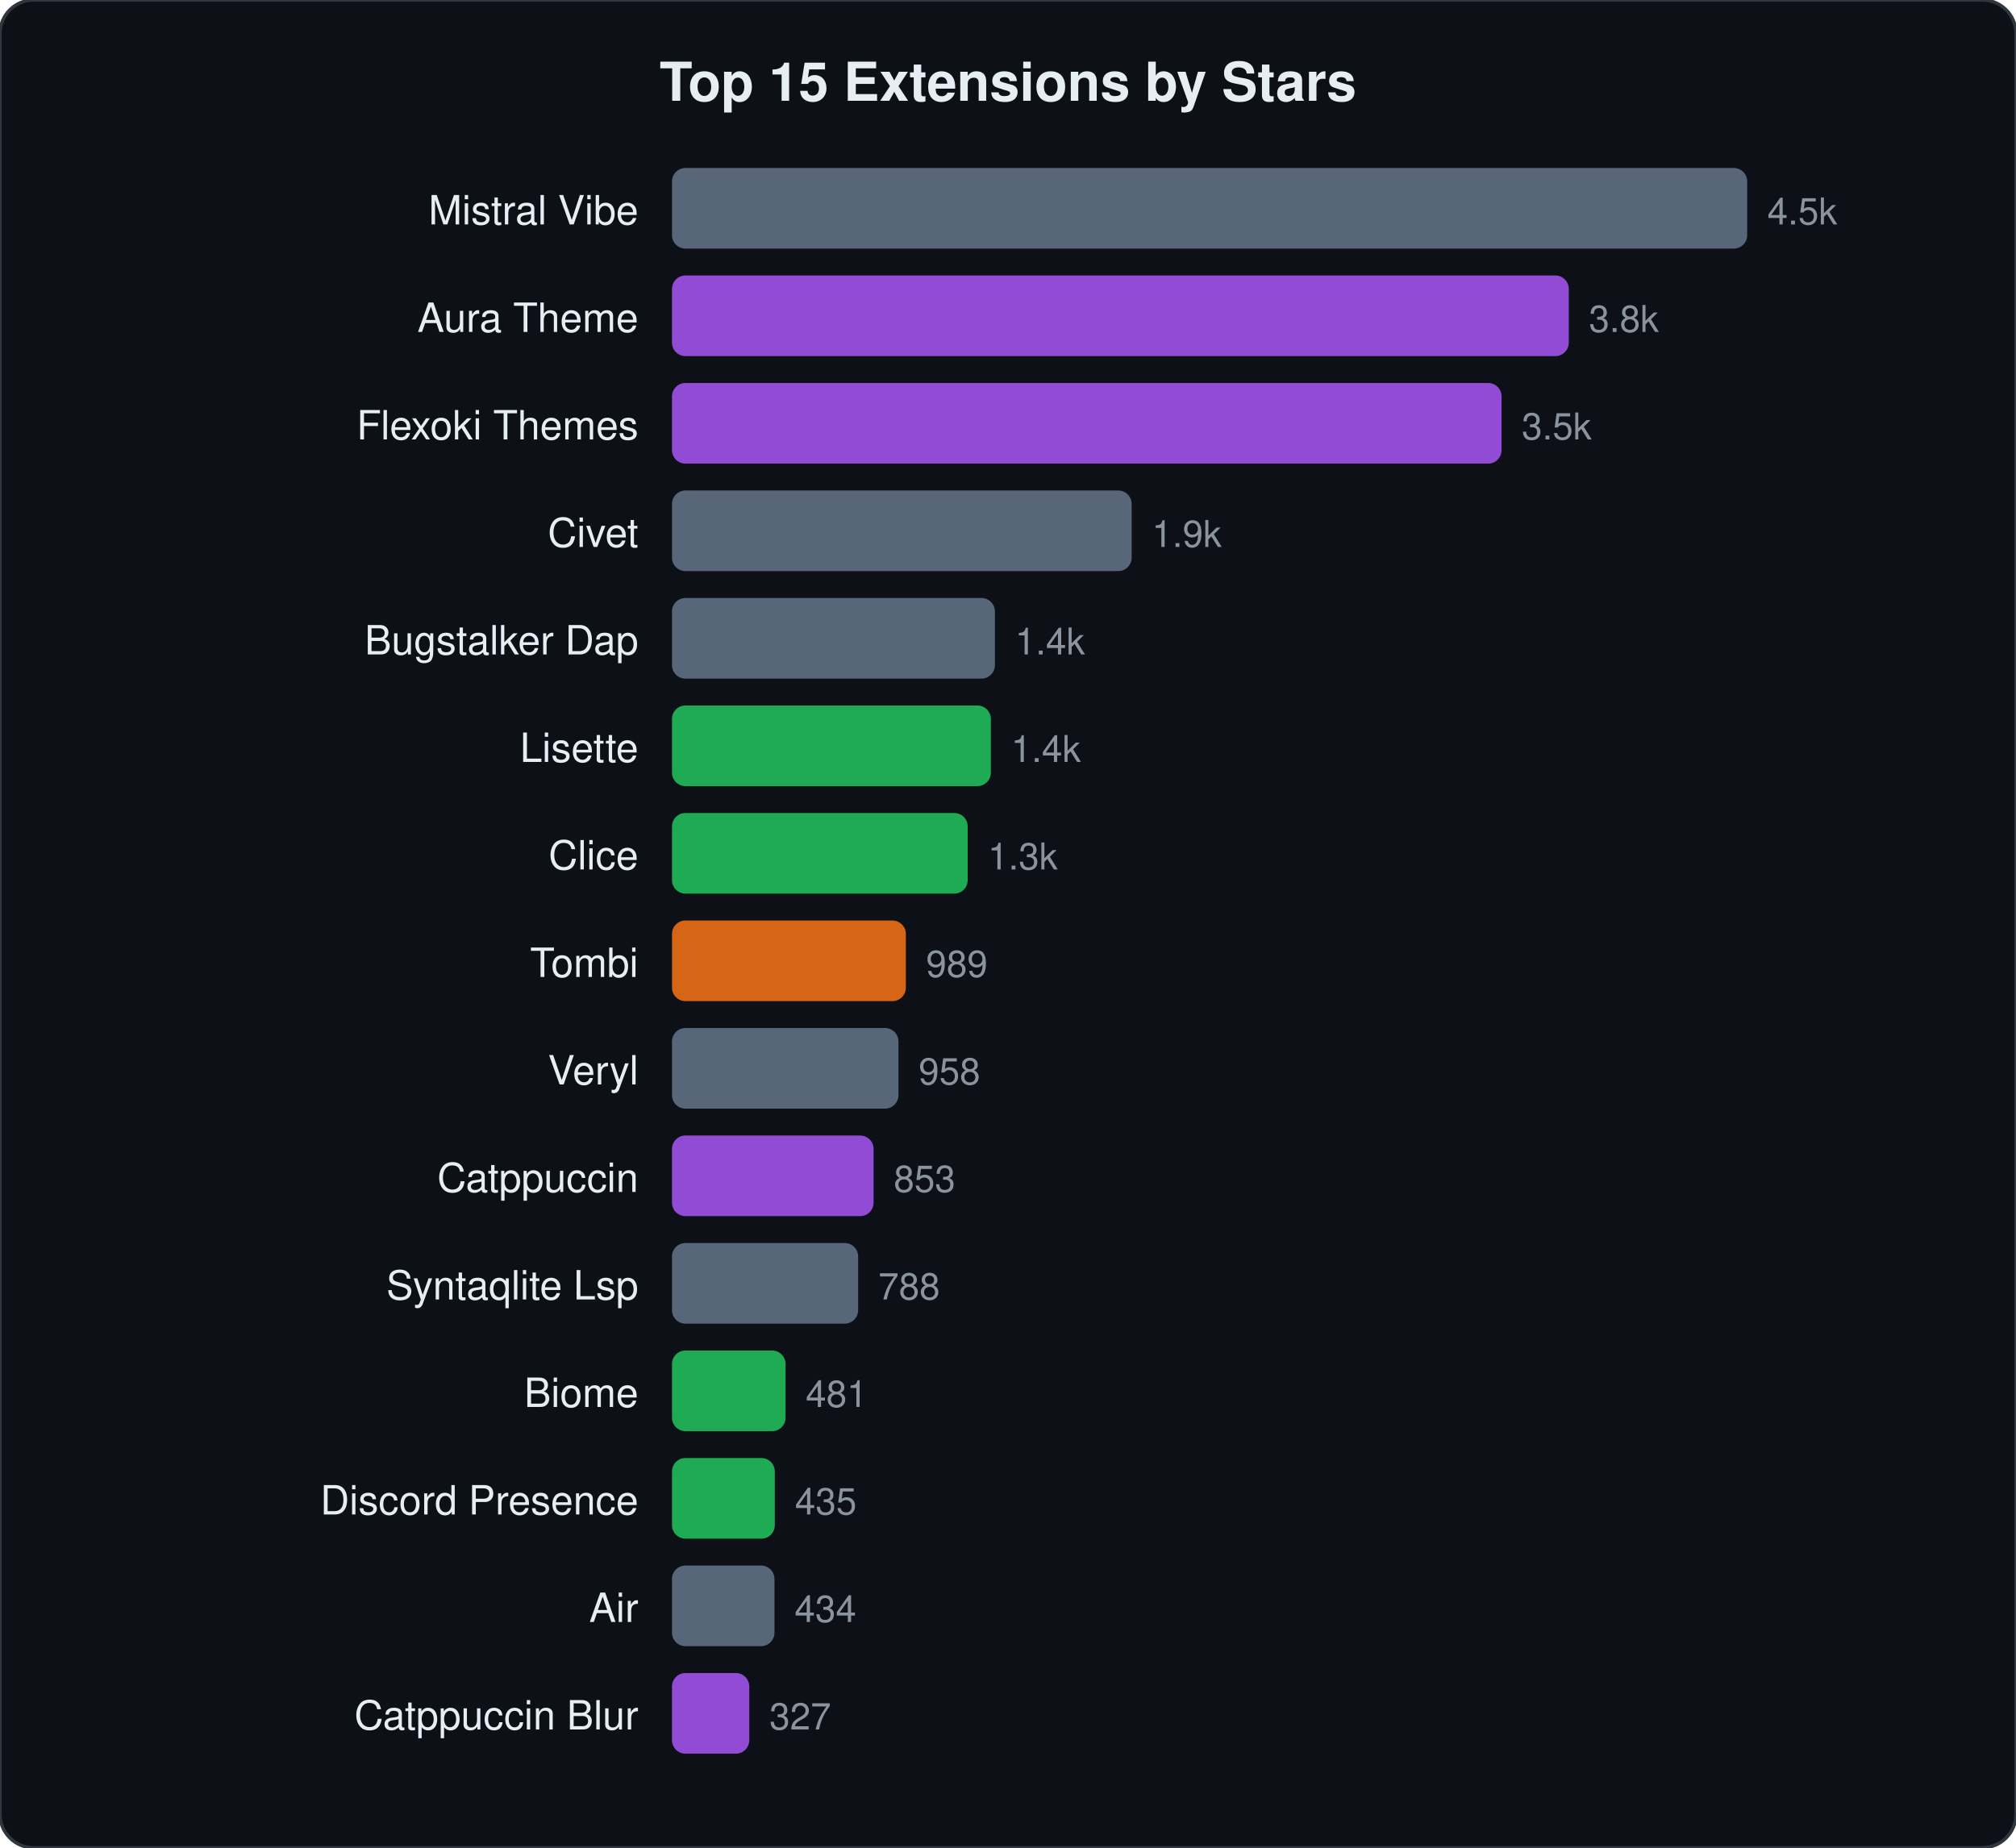
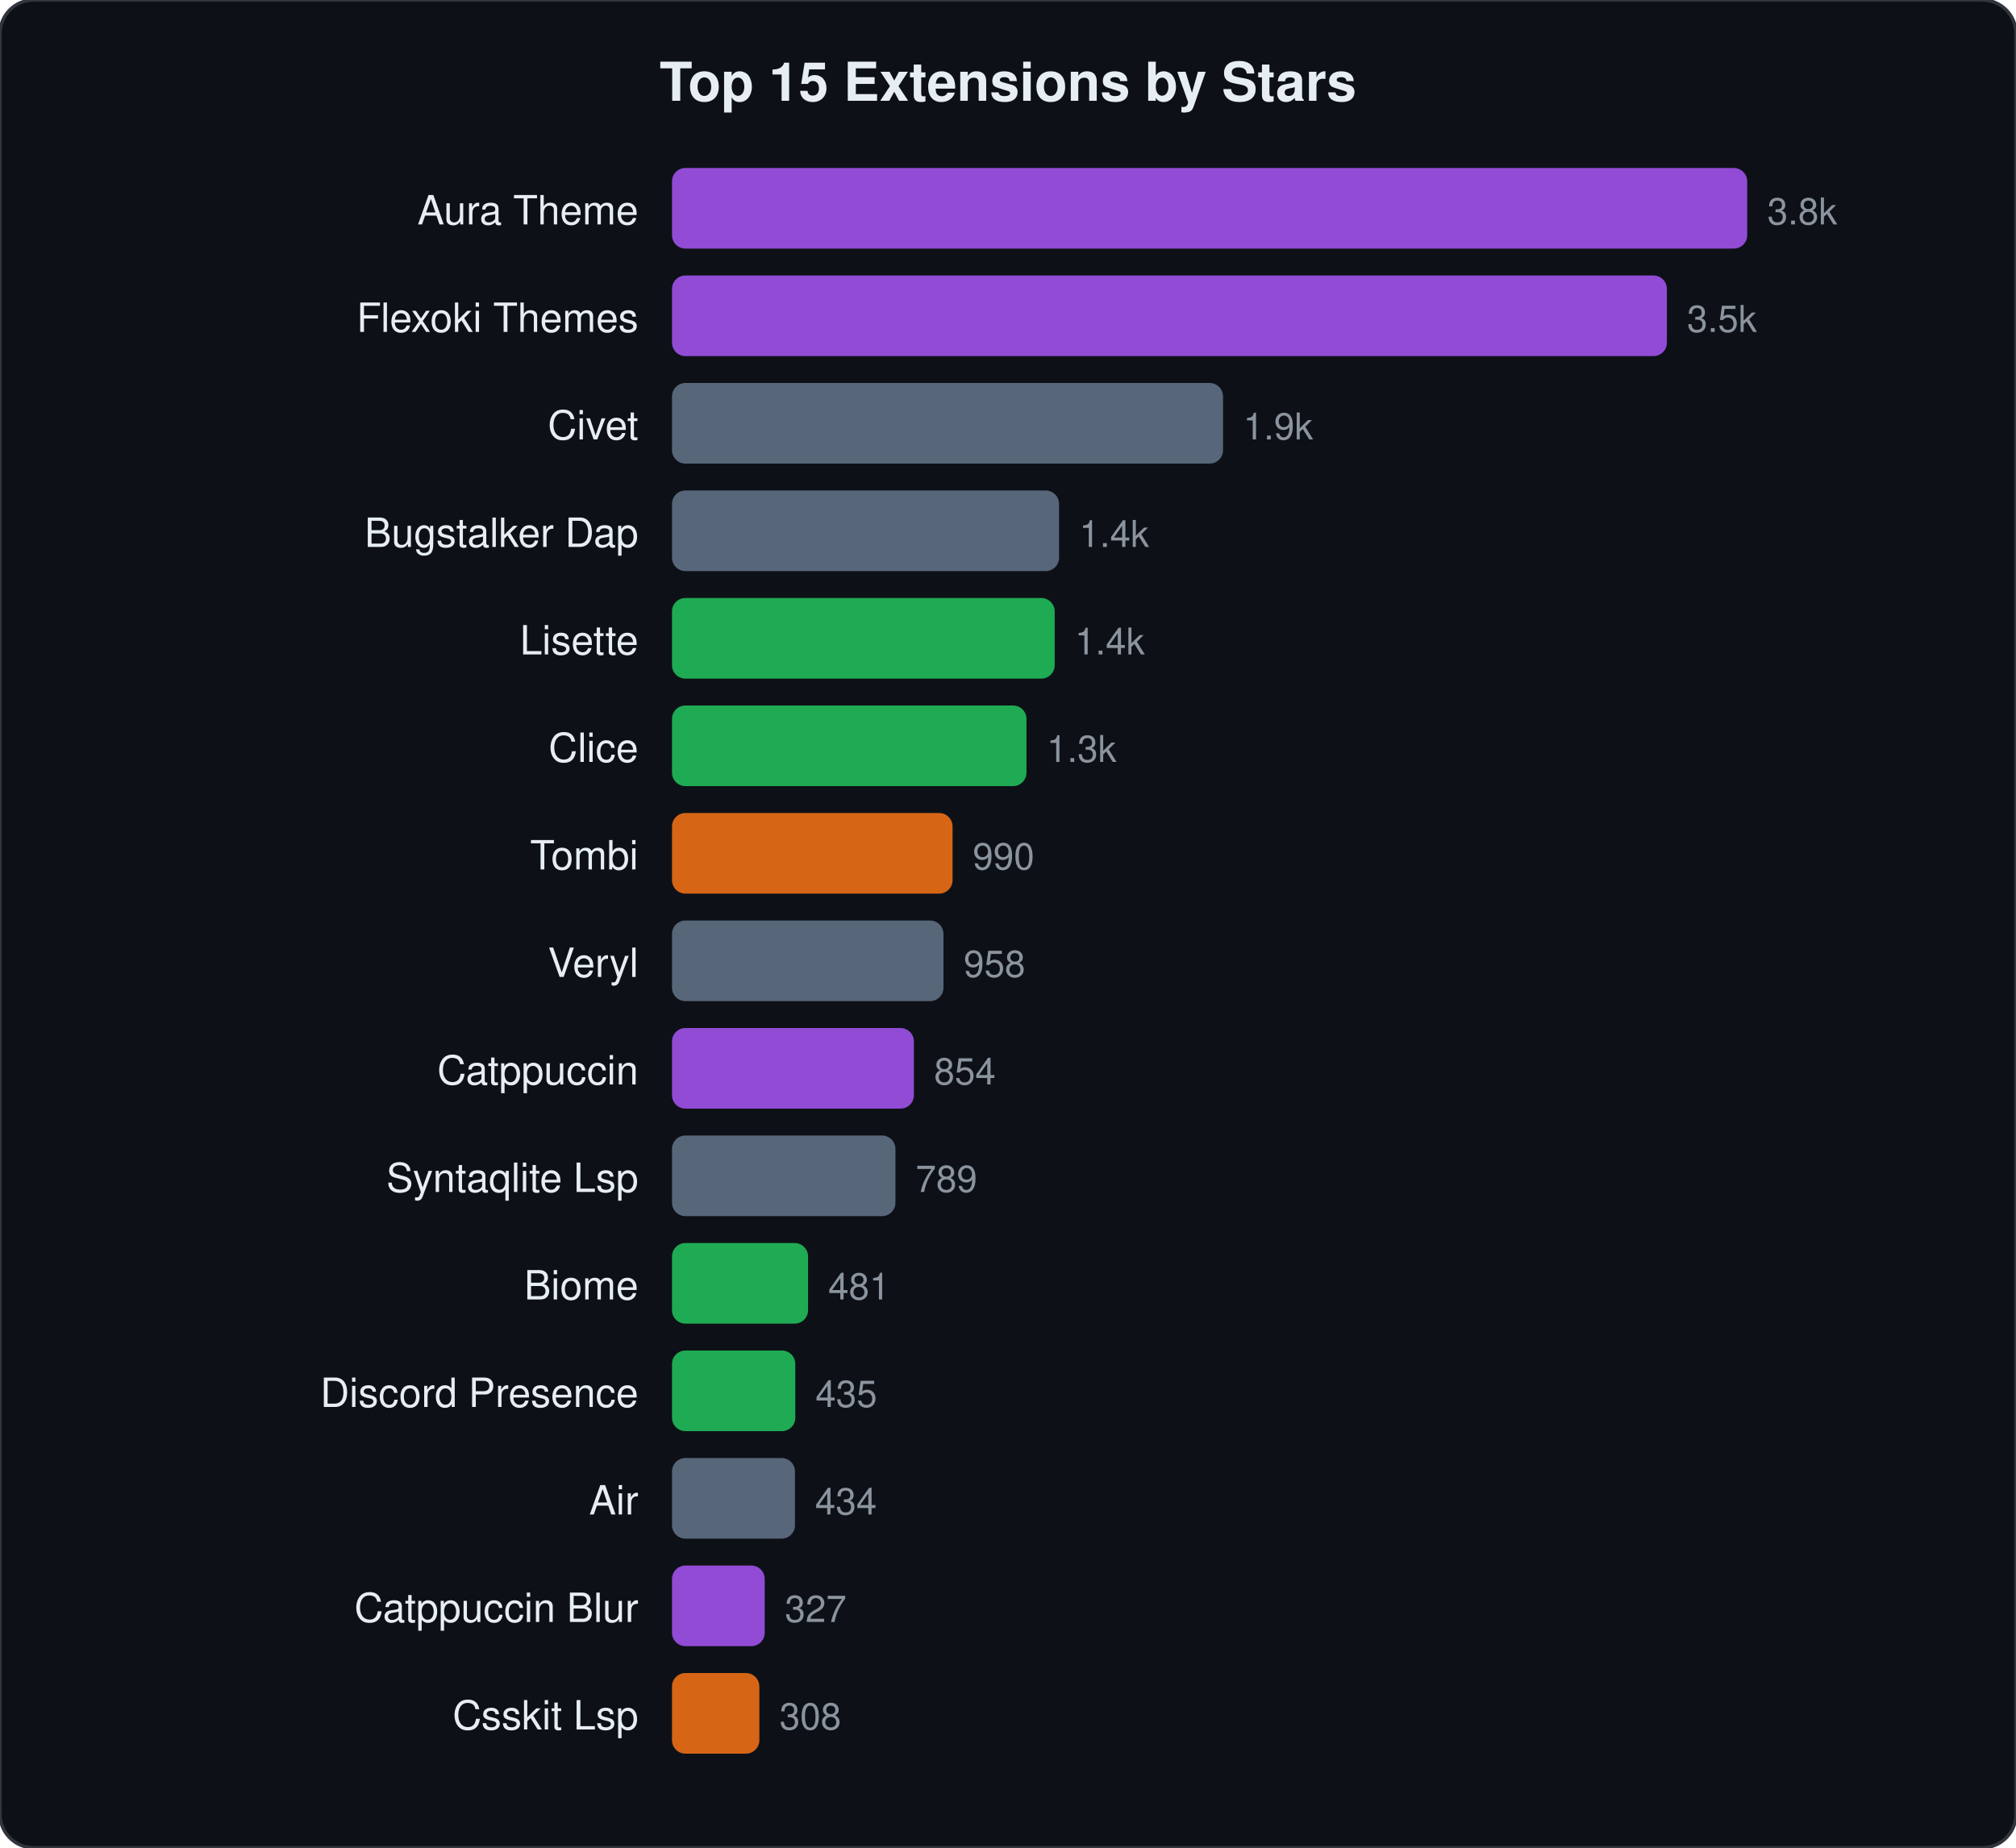
<svg xmlns="http://www.w3.org/2000/svg" viewBox="0 0 600 550" width="600" height="550">
  <style>text{font-family:-apple-system,BlinkMacSystemFont,"Segoe UI",Helvetica,Arial,sans-serif;fill:#e6edf3}.name{font-size:12px}.stars{font-size:11px;fill:#8b949e}.title{font-size:16px;font-weight:600}</style>
  <rect width="600" height="550" rx="10" fill="#0d1117" stroke="#30363d" stroke-width="1" />
  <text x="300" y="30" text-anchor="middle" class="title">Top 15 Extensions by Stars</text>
-   <text x="190" y="66.8" text-anchor="end" class="name">Mistral Vibe</text>
-   <rect x="200" y="50.0" width="320.0" height="24" rx="4" fill="#64748b" opacity="0.85" />
-   <text x="526.0" y="66.8" class="stars">4.5k</text>
-   <text x="190" y="98.8" text-anchor="end" class="name">Aura Theme</text>
-   <rect x="200" y="82.0" width="266.9" height="24" rx="4" fill="#a855f7" opacity="0.85" />
-   <text x="472.9" y="98.8" class="stars">3.8k</text>
-   <text x="190" y="130.8" text-anchor="end" class="name">Flexoki Themes</text>
-   <rect x="200" y="114.0" width="246.9" height="24" rx="4" fill="#a855f7" opacity="0.85" />
-   <text x="452.9" y="130.8" class="stars">3.5k</text>
-   <text x="190" y="162.8" text-anchor="end" class="name">Civet</text>
-   <rect x="200" y="146.0" width="136.8" height="24" rx="4" fill="#64748b" opacity="0.85" />
-   <text x="342.8" y="162.8" class="stars">1.9k</text>
-   <text x="190" y="194.8" text-anchor="end" class="name">Bugstalker Dap</text>
-   <rect x="200" y="178.0" width="96.1" height="24" rx="4" fill="#64748b" opacity="0.85" />
-   <text x="302.1" y="194.8" class="stars">1.4k</text>
-   <text x="190" y="226.8" text-anchor="end" class="name">Lisette</text>
-   <rect x="200" y="210.0" width="94.9" height="24" rx="4" fill="#22c55e" opacity="0.85" />
-   <text x="300.9" y="226.8" class="stars">1.4k</text>
-   <text x="190" y="258.8" text-anchor="end" class="name">Clice</text>
-   <rect x="200" y="242.0" width="88.0" height="24" rx="4" fill="#22c55e" opacity="0.85" />
-   <text x="294.0" y="258.8" class="stars">1.3k</text>
-   <text x="190" y="290.8" text-anchor="end" class="name">Tombi</text>
-   <rect x="200" y="274.0" width="69.6" height="24" rx="4" fill="#f97316" opacity="0.85" />
-   <text x="275.6" y="290.8" class="stars">989</text>
-   <text x="190" y="322.8" text-anchor="end" class="name">Veryl</text>
-   <rect x="200" y="306.0" width="67.4" height="24" rx="4" fill="#64748b" opacity="0.85" />
-   <text x="273.4" y="322.8" class="stars">958</text>
-   <text x="190" y="354.8" text-anchor="end" class="name">Catppuccin</text>
-   <rect x="200" y="338.0" width="60.0" height="24" rx="4" fill="#a855f7" opacity="0.85" />
-   <text x="266.0" y="354.8" class="stars">853</text>
-   <text x="190" y="386.8" text-anchor="end" class="name">Syntaqlite Lsp</text>
-   <rect x="200" y="370.0" width="55.4" height="24" rx="4" fill="#64748b" opacity="0.85" />
-   <text x="261.4" y="386.8" class="stars">788</text>
-   <text x="190" y="418.8" text-anchor="end" class="name">Biome</text>
-   <rect x="200" y="402.0" width="33.8" height="24" rx="4" fill="#22c55e" opacity="0.85" />
-   <text x="239.8" y="418.8" class="stars">481</text>
-   <text x="190" y="450.8" text-anchor="end" class="name">Discord Presence</text>
-   <rect x="200" y="434.0" width="30.6" height="24" rx="4" fill="#22c55e" opacity="0.85" />
-   <text x="236.6" y="450.8" class="stars">435</text>
-   <text x="190" y="482.8" text-anchor="end" class="name">Air</text>
-   <rect x="200" y="466.0" width="30.5" height="24" rx="4" fill="#64748b" opacity="0.85" />
-   <text x="236.5" y="482.8" class="stars">434</text>
-   <text x="190" y="514.8" text-anchor="end" class="name">Catppuccin Blur</text>
-   <rect x="200" y="498.0" width="23.0" height="24" rx="4" fill="#a855f7" opacity="0.85" />
-   <text x="229.0" y="514.8" class="stars">327</text>
+   <text x="190" y="66.8" text-anchor="end" class="name">Aura Theme</text>
+   <rect x="200" y="50.0" width="320.0" height="24" rx="4" fill="#a855f7" opacity="0.85" />
+   <text x="526.0" y="66.8" class="stars">3.8k</text>
+   <text x="190" y="98.8" text-anchor="end" class="name">Flexoki Themes</text>
+   <rect x="200" y="82.0" width="296.1" height="24" rx="4" fill="#a855f7" opacity="0.85" />
+   <text x="502.1" y="98.8" class="stars">3.5k</text>
+   <text x="190" y="130.8" text-anchor="end" class="name">Civet</text>
+   <rect x="200" y="114.0" width="164.0" height="24" rx="4" fill="#64748b" opacity="0.85" />
+   <text x="370.0" y="130.8" class="stars">1.9k</text>
+   <text x="190" y="162.8" text-anchor="end" class="name">Bugstalker Dap</text>
+   <rect x="200" y="146.0" width="115.2" height="24" rx="4" fill="#64748b" opacity="0.85" />
+   <text x="321.2" y="162.8" class="stars">1.4k</text>
+   <text x="190" y="194.8" text-anchor="end" class="name">Lisette</text>
+   <rect x="200" y="178.0" width="113.9" height="24" rx="4" fill="#22c55e" opacity="0.85" />
+   <text x="319.9" y="194.8" class="stars">1.4k</text>
+   <text x="190" y="226.8" text-anchor="end" class="name">Clice</text>
+   <rect x="200" y="210.0" width="105.5" height="24" rx="4" fill="#22c55e" opacity="0.85" />
+   <text x="311.5" y="226.8" class="stars">1.3k</text>
+   <text x="190" y="258.8" text-anchor="end" class="name">Tombi</text>
+   <rect x="200" y="242.0" width="83.5" height="24" rx="4" fill="#f97316" opacity="0.85" />
+   <text x="289.5" y="258.8" class="stars">990</text>
+   <text x="190" y="290.8" text-anchor="end" class="name">Veryl</text>
+   <rect x="200" y="274.0" width="80.8" height="24" rx="4" fill="#64748b" opacity="0.85" />
+   <text x="286.8" y="290.8" class="stars">958</text>
+   <text x="190" y="322.8" text-anchor="end" class="name">Catppuccin</text>
+   <rect x="200" y="306.0" width="72.0" height="24" rx="4" fill="#a855f7" opacity="0.85" />
+   <text x="278.0" y="322.8" class="stars">854</text>
+   <text x="190" y="354.8" text-anchor="end" class="name">Syntaqlite Lsp</text>
+   <rect x="200" y="338.0" width="66.5" height="24" rx="4" fill="#64748b" opacity="0.85" />
+   <text x="272.5" y="354.8" class="stars">789</text>
+   <text x="190" y="386.8" text-anchor="end" class="name">Biome</text>
+   <rect x="200" y="370.0" width="40.5" height="24" rx="4" fill="#22c55e" opacity="0.85" />
+   <text x="246.5" y="386.8" class="stars">481</text>
+   <text x="190" y="418.8" text-anchor="end" class="name">Discord Presence</text>
+   <rect x="200" y="402.0" width="36.7" height="24" rx="4" fill="#22c55e" opacity="0.85" />
+   <text x="242.7" y="418.8" class="stars">435</text>
+   <text x="190" y="450.8" text-anchor="end" class="name">Air</text>
+   <rect x="200" y="434.0" width="36.6" height="24" rx="4" fill="#64748b" opacity="0.85" />
+   <text x="242.6" y="450.8" class="stars">434</text>
+   <text x="190" y="482.8" text-anchor="end" class="name">Catppuccin Blur</text>
+   <rect x="200" y="466.0" width="27.6" height="24" rx="4" fill="#a855f7" opacity="0.85" />
+   <text x="233.6" y="482.8" class="stars">327</text>
+   <text x="190" y="514.8" text-anchor="end" class="name">Csskit Lsp</text>
+   <rect x="200" y="498.0" width="26.0" height="24" rx="4" fill="#f97316" opacity="0.85" />
+   <text x="232.0" y="514.8" class="stars">308</text>
</svg>
